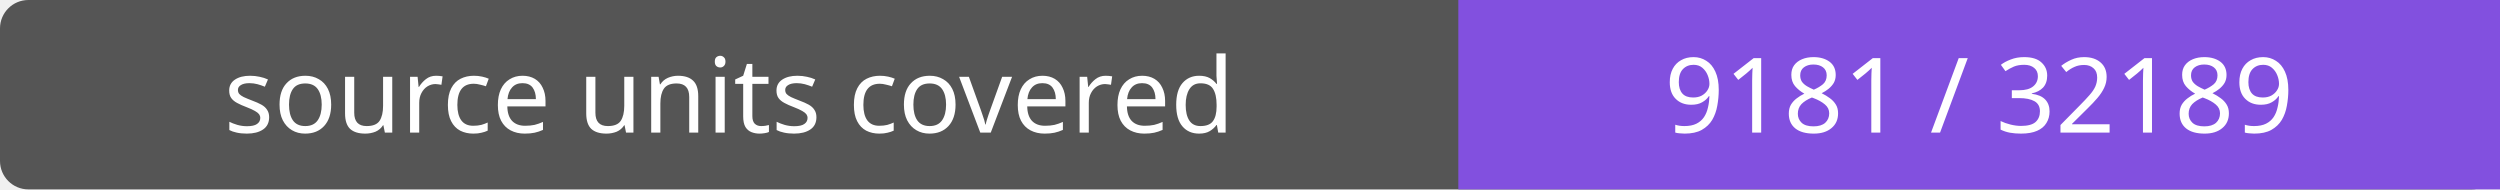
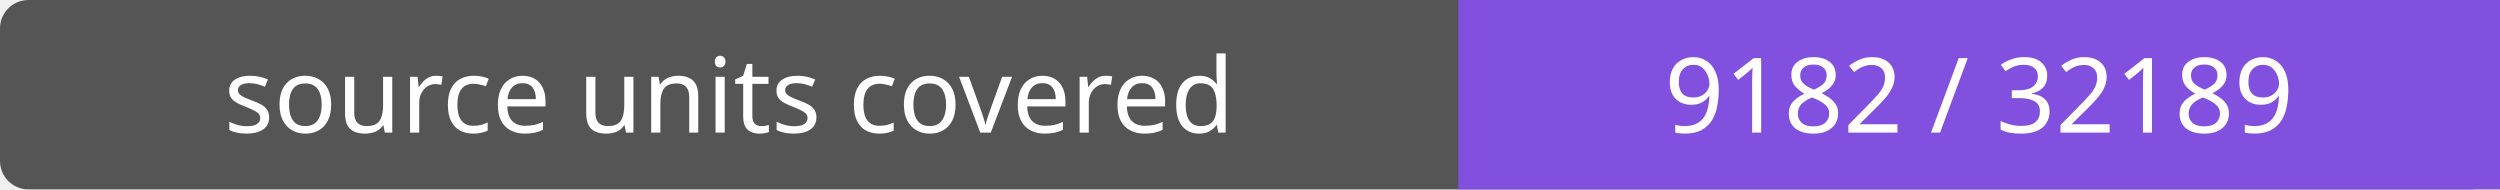
- <svg xmlns="http://www.w3.org/2000/svg" width="264" height="20" role="img" aria-label="source units covered: 9181 / 32189">
+ <svg xmlns="http://www.w3.org/2000/svg" width="264" height="20" role="img" aria-label="source units covered: 9182 / 32189">
  <rect width="264" height="20" rx="3" fill="#555" />
  <path fill="#8250df" d="M154 0h110v20H154z" />
  <g fill="#fff" text-anchor="middle" font-family="Verdana,sans-serif" font-size="11">
    <text x="77.0" y="14">source units covered</text>
-     <text x="209.0" y="14">9181 / 32189</text>
+     <text x="209.0" y="14">9182 / 32189</text>
  </g>
</svg>
